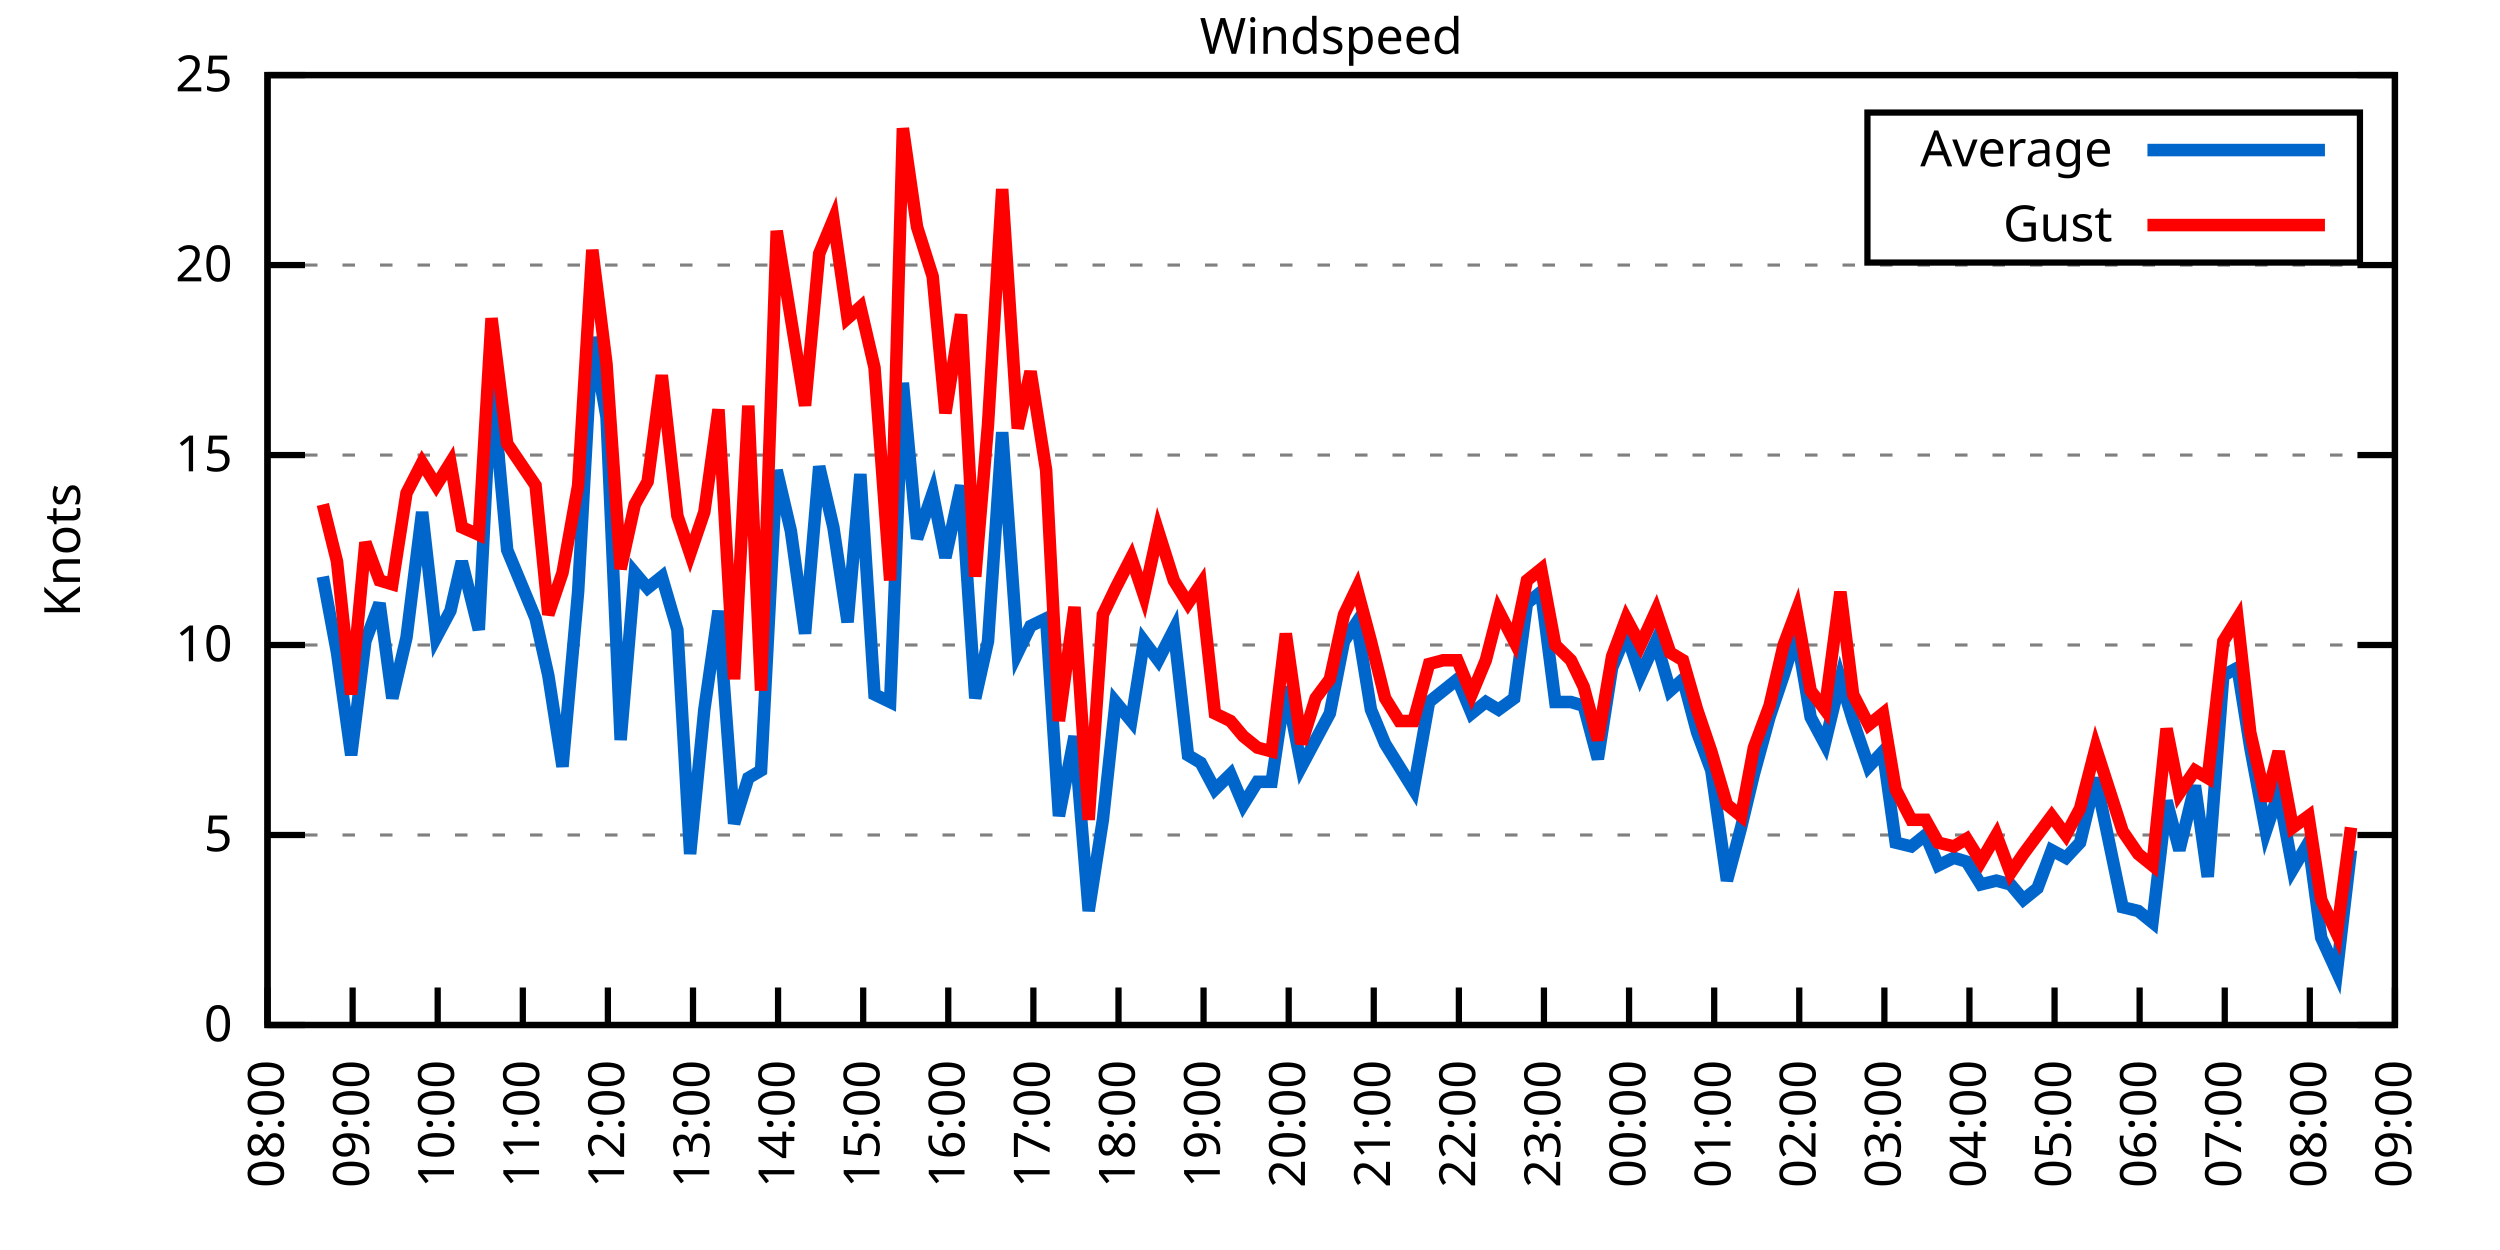
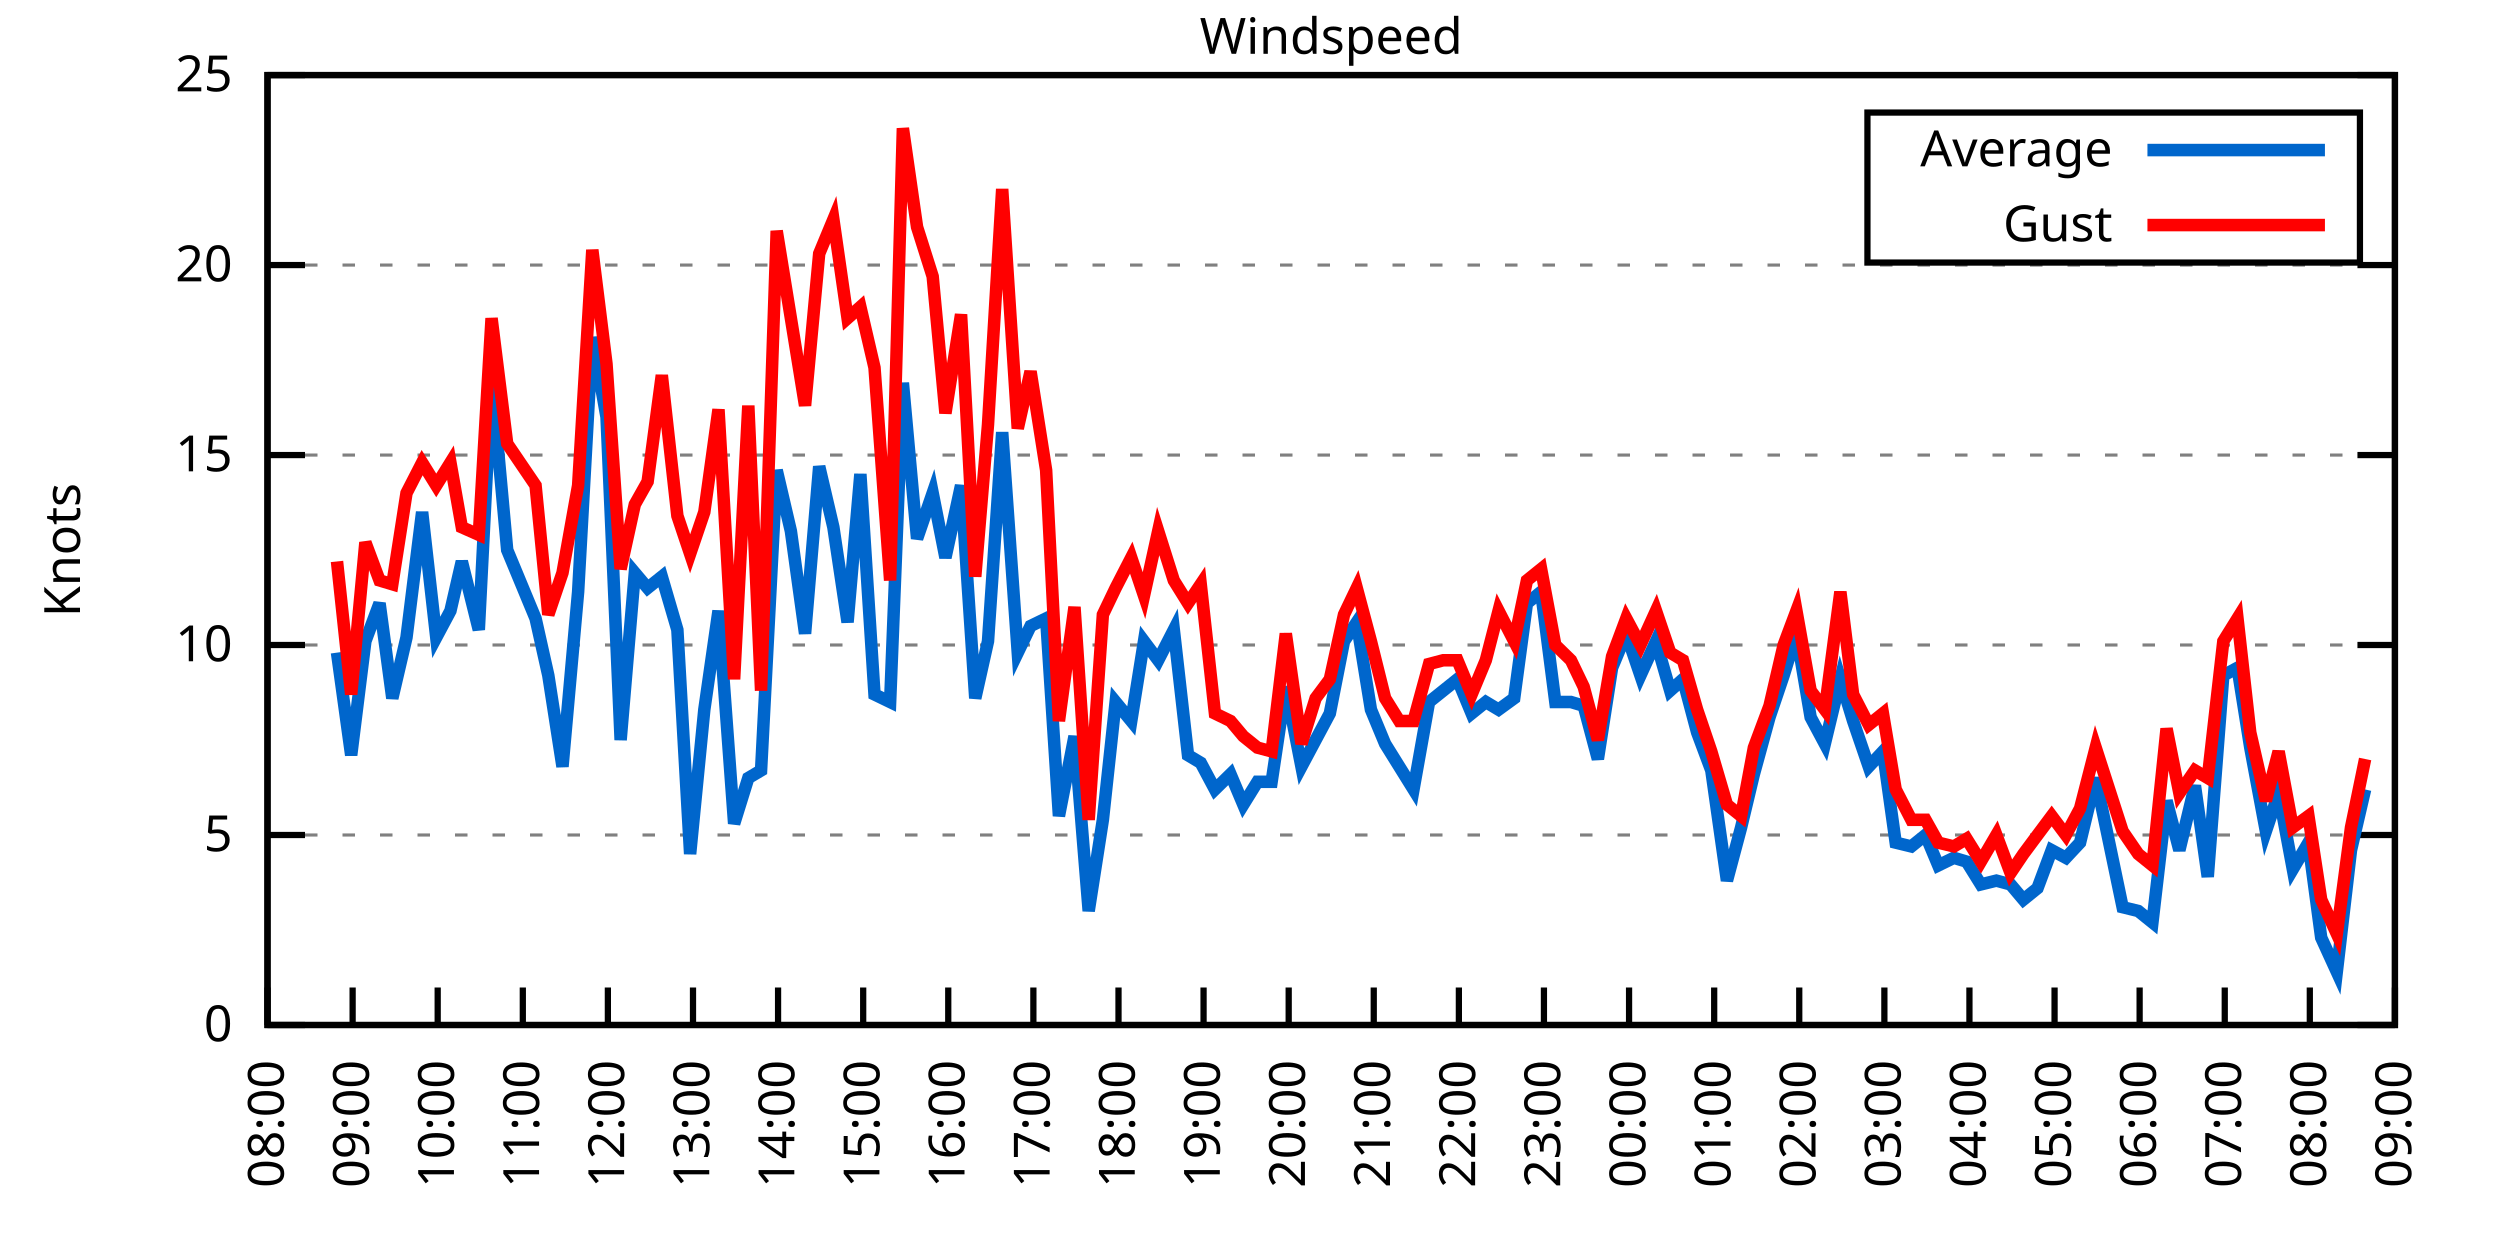
<svg xmlns="http://www.w3.org/2000/svg" xmlns:xlink="http://www.w3.org/1999/xlink" width="400" height="200" viewBox="0 0 400 200">
  <g id="gnuplot_canvas">
    <rect x="0" y="0" width="400" height="200" fill="none" />
    <defs>
      <circle id="gpDot" r="0.5" stroke-width="0.5" stroke="currentColor" />
      <path id="gpPt0" stroke-width="0.333" stroke="currentColor" d="M-1,0 h2 M0,-1 v2" />
      <path id="gpPt1" stroke-width="0.333" stroke="currentColor" d="M-1,-1 L1,1 M1,-1 L-1,1" />
      <path id="gpPt2" stroke-width="0.333" stroke="currentColor" d="M-1,0 L1,0 M0,-1 L0,1 M-1,-1 L1,1 M-1,1 L1,-1" />
      <rect id="gpPt3" stroke-width="0.333" stroke="currentColor" x="-1" y="-1" width="2" height="2" />
      <rect id="gpPt4" stroke-width="0.333" stroke="currentColor" fill="currentColor" x="-1" y="-1" width="2" height="2" />
      <circle id="gpPt5" stroke-width="0.333" stroke="currentColor" cx="0" cy="0" r="1" />
      <use xlink:href="#gpPt5" id="gpPt6" fill="currentColor" stroke="none" />
      <path id="gpPt7" stroke-width="0.333" stroke="currentColor" d="M0,-1.33 L-1.33,0.67 L1.33,0.67 z" />
      <use xlink:href="#gpPt7" id="gpPt8" fill="currentColor" stroke="none" />
      <use xlink:href="#gpPt7" id="gpPt9" stroke="currentColor" transform="rotate(180)" />
      <use xlink:href="#gpPt9" id="gpPt10" fill="currentColor" stroke="none" />
      <use xlink:href="#gpPt3" id="gpPt11" stroke="currentColor" transform="rotate(45)" />
      <use xlink:href="#gpPt11" id="gpPt12" fill="currentColor" stroke="none" />
      <path id="gpPt13" stroke-width="0.333" stroke="currentColor" d="M0,1.330 L1.265,0.411 L0.782,-1.067 L-0.782,-1.076 L-1.265,0.411 z" />
      <use xlink:href="#gpPt13" id="gpPt14" fill="currentColor" stroke="none" />
      <filter id="textbox" filterUnits="objectBoundingBox" x="0" y="0" height="1" width="1">
        <feFlood flood-color="white" flood-opacity="1" result="bgnd" />
        <feComposite in="SourceGraphic" in2="bgnd" operator="atop" />
      </filter>
      <filter id="greybox" filterUnits="objectBoundingBox" x="0" y="0" height="1" width="1">
        <feFlood flood-color="lightgrey" flood-opacity="1" result="grey" />
        <feComposite in="SourceGraphic" in2="grey" operator="atop" />
      </filter>
    </defs>
    <g fill="none" color="white" stroke="currentColor" stroke-width="1.00" stroke-linecap="butt" stroke-linejoin="miter">
</g>
    <g fill="none" color="black" stroke="currentColor" stroke-width="1.00" stroke-linecap="butt" stroke-linejoin="miter">
      <g stroke="none" shape-rendering="crispEdges">
        <polygon fill="rgb(255, 255, 255)" points="42.80,164.00 383.18,164.00 383.18,12.02 42.80,12.02 " />
      </g>
    </g>
    <g fill="none" color="black" stroke="currentColor" stroke-width="1.00" stroke-linecap="butt" stroke-linejoin="miter">
</g>
    <g fill="none" color="black" stroke="black" stroke-width="0.50" stroke-linecap="butt" stroke-linejoin="miter">
</g>
    <g fill="none" color="gray" stroke="currentColor" stroke-width="0.50" stroke-linecap="butt" stroke-linejoin="miter">
      <path stroke="gray" stroke-dasharray="2,4" class="gridline" d="M42.80,164.00 L383.19,164.00  " />
    </g>
    <g fill="none" color="gray" stroke="gray" stroke-width="1.00" stroke-linecap="butt" stroke-linejoin="miter">
</g>
    <g fill="none" color="black" stroke="currentColor" stroke-width="1.00" stroke-linecap="butt" stroke-linejoin="miter">
      <path stroke="black" d="M42.80,164.00 L48.80,164.00 M383.19,164.00 L377.19,164.00  " />
      <g transform="translate(37.20,166.60)" stroke="none" fill="black" font-family="Sans" font-size="8.00" text-anchor="end">
        <text>
          <tspan font-family="Sans"> 0</tspan>
        </text>
      </g>
    </g>
    <g fill="none" color="black" stroke="currentColor" stroke-width="1.00" stroke-linecap="butt" stroke-linejoin="miter">
</g>
    <g fill="none" color="black" stroke="black" stroke-width="0.50" stroke-linecap="butt" stroke-linejoin="miter">
</g>
    <g fill="none" color="gray" stroke="currentColor" stroke-width="0.50" stroke-linecap="butt" stroke-linejoin="miter">
      <path stroke="gray" stroke-dasharray="2,4" class="gridline" d="M42.80,133.60 L383.19,133.60  " />
    </g>
    <g fill="none" color="gray" stroke="gray" stroke-width="1.00" stroke-linecap="butt" stroke-linejoin="miter">
</g>
    <g fill="none" color="black" stroke="currentColor" stroke-width="1.00" stroke-linecap="butt" stroke-linejoin="miter">
      <path stroke="black" d="M42.80,133.60 L48.80,133.60 M383.19,133.60 L377.19,133.60  " />
      <g transform="translate(37.20,136.20)" stroke="none" fill="black" font-family="Sans" font-size="8.00" text-anchor="end">
        <text>
          <tspan font-family="Sans"> 5</tspan>
        </text>
      </g>
    </g>
    <g fill="none" color="black" stroke="currentColor" stroke-width="1.00" stroke-linecap="butt" stroke-linejoin="miter">
</g>
    <g fill="none" color="black" stroke="black" stroke-width="0.50" stroke-linecap="butt" stroke-linejoin="miter">
</g>
    <g fill="none" color="gray" stroke="currentColor" stroke-width="0.50" stroke-linecap="butt" stroke-linejoin="miter">
      <path stroke="gray" stroke-dasharray="2,4" class="gridline" d="M42.80,103.20 L383.19,103.20  " />
    </g>
    <g fill="none" color="gray" stroke="gray" stroke-width="1.00" stroke-linecap="butt" stroke-linejoin="miter">
</g>
    <g fill="none" color="black" stroke="currentColor" stroke-width="1.00" stroke-linecap="butt" stroke-linejoin="miter">
      <path stroke="black" d="M42.80,103.20 L48.80,103.20 M383.19,103.20 L377.19,103.20  " />
      <g transform="translate(37.20,105.80)" stroke="none" fill="black" font-family="Sans" font-size="8.00" text-anchor="end">
        <text>
          <tspan font-family="Sans"> 10</tspan>
        </text>
      </g>
    </g>
    <g fill="none" color="black" stroke="currentColor" stroke-width="1.00" stroke-linecap="butt" stroke-linejoin="miter">
</g>
    <g fill="none" color="black" stroke="black" stroke-width="0.50" stroke-linecap="butt" stroke-linejoin="miter">
</g>
    <g fill="none" color="gray" stroke="currentColor" stroke-width="0.50" stroke-linecap="butt" stroke-linejoin="miter">
      <path stroke="gray" stroke-dasharray="2,4" class="gridline" d="M42.80,72.81 L383.19,72.81  " />
    </g>
    <g fill="none" color="gray" stroke="gray" stroke-width="1.00" stroke-linecap="butt" stroke-linejoin="miter">
</g>
    <g fill="none" color="black" stroke="currentColor" stroke-width="1.00" stroke-linecap="butt" stroke-linejoin="miter">
      <path stroke="black" d="M42.80,72.81 L48.80,72.81 M383.19,72.81 L377.19,72.81  " />
      <g transform="translate(37.20,75.41)" stroke="none" fill="black" font-family="Sans" font-size="8.00" text-anchor="end">
        <text>
          <tspan font-family="Sans"> 15</tspan>
        </text>
      </g>
    </g>
    <g fill="none" color="black" stroke="currentColor" stroke-width="1.00" stroke-linecap="butt" stroke-linejoin="miter">
</g>
    <g fill="none" color="black" stroke="black" stroke-width="0.50" stroke-linecap="butt" stroke-linejoin="miter">
</g>
    <g fill="none" color="gray" stroke="currentColor" stroke-width="0.50" stroke-linecap="butt" stroke-linejoin="miter">
      <path stroke="gray" stroke-dasharray="2,4" class="gridline" d="M42.80,42.41 L383.19,42.41  " />
    </g>
    <g fill="none" color="gray" stroke="gray" stroke-width="1.00" stroke-linecap="butt" stroke-linejoin="miter">
</g>
    <g fill="none" color="black" stroke="currentColor" stroke-width="1.00" stroke-linecap="butt" stroke-linejoin="miter">
      <path stroke="black" d="M42.80,42.41 L48.80,42.41 M383.19,42.41 L377.19,42.41  " />
      <g transform="translate(37.20,45.01)" stroke="none" fill="black" font-family="Sans" font-size="8.00" text-anchor="end">
        <text>
          <tspan font-family="Sans"> 20</tspan>
        </text>
      </g>
    </g>
    <g fill="none" color="black" stroke="currentColor" stroke-width="1.00" stroke-linecap="butt" stroke-linejoin="miter">
</g>
    <g fill="none" color="black" stroke="black" stroke-width="0.50" stroke-linecap="butt" stroke-linejoin="miter">
</g>
    <g fill="none" color="gray" stroke="currentColor" stroke-width="0.50" stroke-linecap="butt" stroke-linejoin="miter">
      <path stroke="gray" stroke-dasharray="2,4" class="gridline" d="M42.80,12.01 L383.19,12.01  " />
    </g>
    <g fill="none" color="gray" stroke="gray" stroke-width="1.00" stroke-linecap="butt" stroke-linejoin="miter">
</g>
    <g fill="none" color="black" stroke="currentColor" stroke-width="1.00" stroke-linecap="butt" stroke-linejoin="miter">
      <path stroke="black" d="M42.80,12.01 L48.80,12.01 M383.19,12.01 L377.19,12.01  " />
      <g transform="translate(37.20,14.61)" stroke="none" fill="black" font-family="Sans" font-size="8.00" text-anchor="end">
        <text>
          <tspan font-family="Sans"> 25</tspan>
        </text>
      </g>
    </g>
    <g fill="none" color="black" stroke="currentColor" stroke-width="1.00" stroke-linecap="butt" stroke-linejoin="miter">
      <path stroke="black" d="M42.80,164.00 L42.80,158.00  " />
      <g transform="translate(45.40,169.60) rotate(270.00)" stroke="none" fill="black" font-family="Sans" font-size="8.00" text-anchor="end">
        <text>
          <tspan font-family="Sans">08:00</tspan>
        </text>
      </g>
    </g>
    <g fill="none" color="black" stroke="currentColor" stroke-width="1.00" stroke-linecap="butt" stroke-linejoin="miter">
      <path stroke="black" d="M56.42,164.00 L56.42,158.00  " />
      <g transform="translate(59.02,169.60) rotate(270.00)" stroke="none" fill="black" font-family="Sans" font-size="8.00" text-anchor="end">
        <text>
          <tspan font-family="Sans">09:00</tspan>
        </text>
      </g>
    </g>
    <g fill="none" color="black" stroke="currentColor" stroke-width="1.00" stroke-linecap="butt" stroke-linejoin="miter">
      <path stroke="black" d="M70.03,164.00 L70.03,158.00  " />
      <g transform="translate(72.63,169.60) rotate(270.00)" stroke="none" fill="black" font-family="Sans" font-size="8.00" text-anchor="end">
        <text>
          <tspan font-family="Sans">10:00</tspan>
        </text>
      </g>
    </g>
    <g fill="none" color="black" stroke="currentColor" stroke-width="1.00" stroke-linecap="butt" stroke-linejoin="miter">
      <path stroke="black" d="M83.65,164.00 L83.65,158.00  " />
      <g transform="translate(86.25,169.60) rotate(270.00)" stroke="none" fill="black" font-family="Sans" font-size="8.00" text-anchor="end">
        <text>
          <tspan font-family="Sans">11:00</tspan>
        </text>
      </g>
    </g>
    <g fill="none" color="black" stroke="currentColor" stroke-width="1.00" stroke-linecap="butt" stroke-linejoin="miter">
      <path stroke="black" d="M97.26,164.00 L97.26,158.00  " />
      <g transform="translate(99.86,169.60) rotate(270.00)" stroke="none" fill="black" font-family="Sans" font-size="8.00" text-anchor="end">
        <text>
          <tspan font-family="Sans">12:00</tspan>
        </text>
      </g>
    </g>
    <g fill="none" color="black" stroke="currentColor" stroke-width="1.00" stroke-linecap="butt" stroke-linejoin="miter">
      <path stroke="black" d="M110.88,164.00 L110.88,158.00  " />
      <g transform="translate(113.48,169.60) rotate(270.00)" stroke="none" fill="black" font-family="Sans" font-size="8.00" text-anchor="end">
        <text>
          <tspan font-family="Sans">13:00</tspan>
        </text>
      </g>
    </g>
    <g fill="none" color="black" stroke="currentColor" stroke-width="1.00" stroke-linecap="butt" stroke-linejoin="miter">
      <path stroke="black" d="M124.49,164.00 L124.49,158.00  " />
      <g transform="translate(127.09,169.60) rotate(270.00)" stroke="none" fill="black" font-family="Sans" font-size="8.00" text-anchor="end">
        <text>
          <tspan font-family="Sans">14:00</tspan>
        </text>
      </g>
    </g>
    <g fill="none" color="black" stroke="currentColor" stroke-width="1.00" stroke-linecap="butt" stroke-linejoin="miter">
      <path stroke="black" d="M138.11,164.00 L138.11,158.00  " />
      <g transform="translate(140.71,169.60) rotate(270.00)" stroke="none" fill="black" font-family="Sans" font-size="8.00" text-anchor="end">
        <text>
          <tspan font-family="Sans">15:00</tspan>
        </text>
      </g>
    </g>
    <g fill="none" color="black" stroke="currentColor" stroke-width="1.00" stroke-linecap="butt" stroke-linejoin="miter">
      <path stroke="black" d="M151.72,164.00 L151.72,158.00  " />
      <g transform="translate(154.32,169.60) rotate(270.00)" stroke="none" fill="black" font-family="Sans" font-size="8.00" text-anchor="end">
        <text>
          <tspan font-family="Sans">16:00</tspan>
        </text>
      </g>
    </g>
    <g fill="none" color="black" stroke="currentColor" stroke-width="1.00" stroke-linecap="butt" stroke-linejoin="miter">
      <path stroke="black" d="M165.34,164.00 L165.34,158.00  " />
      <g transform="translate(167.94,169.60) rotate(270.00)" stroke="none" fill="black" font-family="Sans" font-size="8.00" text-anchor="end">
        <text>
          <tspan font-family="Sans">17:00</tspan>
        </text>
      </g>
    </g>
    <g fill="none" color="black" stroke="currentColor" stroke-width="1.00" stroke-linecap="butt" stroke-linejoin="miter">
      <path stroke="black" d="M178.96,164.00 L178.96,158.00  " />
      <g transform="translate(181.56,169.60) rotate(270.00)" stroke="none" fill="black" font-family="Sans" font-size="8.00" text-anchor="end">
        <text>
          <tspan font-family="Sans">18:00</tspan>
        </text>
      </g>
    </g>
    <g fill="none" color="black" stroke="currentColor" stroke-width="1.00" stroke-linecap="butt" stroke-linejoin="miter">
      <path stroke="black" d="M192.57,164.00 L192.57,158.00  " />
      <g transform="translate(195.17,169.60) rotate(270.00)" stroke="none" fill="black" font-family="Sans" font-size="8.00" text-anchor="end">
        <text>
          <tspan font-family="Sans">19:00</tspan>
        </text>
      </g>
    </g>
    <g fill="none" color="black" stroke="currentColor" stroke-width="1.00" stroke-linecap="butt" stroke-linejoin="miter">
      <path stroke="black" d="M206.19,164.00 L206.19,158.00  " />
      <g transform="translate(208.79,169.60) rotate(270.00)" stroke="none" fill="black" font-family="Sans" font-size="8.00" text-anchor="end">
        <text>
          <tspan font-family="Sans">20:00</tspan>
        </text>
      </g>
    </g>
    <g fill="none" color="black" stroke="currentColor" stroke-width="1.00" stroke-linecap="butt" stroke-linejoin="miter">
      <path stroke="black" d="M219.80,164.00 L219.80,158.00  " />
      <g transform="translate(222.40,169.60) rotate(270.00)" stroke="none" fill="black" font-family="Sans" font-size="8.00" text-anchor="end">
        <text>
          <tspan font-family="Sans">21:00</tspan>
        </text>
      </g>
    </g>
    <g fill="none" color="black" stroke="currentColor" stroke-width="1.00" stroke-linecap="butt" stroke-linejoin="miter">
      <path stroke="black" d="M233.42,164.00 L233.42,158.00  " />
      <g transform="translate(236.02,169.60) rotate(270.00)" stroke="none" fill="black" font-family="Sans" font-size="8.00" text-anchor="end">
        <text>
          <tspan font-family="Sans">22:00</tspan>
        </text>
      </g>
    </g>
    <g fill="none" color="black" stroke="currentColor" stroke-width="1.00" stroke-linecap="butt" stroke-linejoin="miter">
      <path stroke="black" d="M247.03,164.00 L247.03,158.00  " />
      <g transform="translate(249.63,169.60) rotate(270.00)" stroke="none" fill="black" font-family="Sans" font-size="8.00" text-anchor="end">
        <text>
          <tspan font-family="Sans">23:00</tspan>
        </text>
      </g>
    </g>
    <g fill="none" color="black" stroke="currentColor" stroke-width="1.00" stroke-linecap="butt" stroke-linejoin="miter">
      <path stroke="black" d="M260.65,164.00 L260.65,158.00  " />
      <g transform="translate(263.25,169.60) rotate(270.00)" stroke="none" fill="black" font-family="Sans" font-size="8.00" text-anchor="end">
        <text>
          <tspan font-family="Sans">00:00</tspan>
        </text>
      </g>
    </g>
    <g fill="none" color="black" stroke="currentColor" stroke-width="1.00" stroke-linecap="butt" stroke-linejoin="miter">
      <path stroke="black" d="M274.27,164.00 L274.27,158.00  " />
      <g transform="translate(276.87,169.60) rotate(270.00)" stroke="none" fill="black" font-family="Sans" font-size="8.00" text-anchor="end">
        <text>
          <tspan font-family="Sans">01:00</tspan>
        </text>
      </g>
    </g>
    <g fill="none" color="black" stroke="currentColor" stroke-width="1.00" stroke-linecap="butt" stroke-linejoin="miter">
      <path stroke="black" d="M287.88,164.00 L287.88,158.00  " />
      <g transform="translate(290.48,169.60) rotate(270.00)" stroke="none" fill="black" font-family="Sans" font-size="8.00" text-anchor="end">
        <text>
          <tspan font-family="Sans">02:00</tspan>
        </text>
      </g>
    </g>
    <g fill="none" color="black" stroke="currentColor" stroke-width="1.00" stroke-linecap="butt" stroke-linejoin="miter">
      <path stroke="black" d="M301.50,164.00 L301.50,158.00  " />
      <g transform="translate(304.10,169.60) rotate(270.00)" stroke="none" fill="black" font-family="Sans" font-size="8.00" text-anchor="end">
        <text>
          <tspan font-family="Sans">03:00</tspan>
        </text>
      </g>
    </g>
    <g fill="none" color="black" stroke="currentColor" stroke-width="1.00" stroke-linecap="butt" stroke-linejoin="miter">
      <path stroke="black" d="M315.11,164.00 L315.11,158.00  " />
      <g transform="translate(317.71,169.60) rotate(270.00)" stroke="none" fill="black" font-family="Sans" font-size="8.00" text-anchor="end">
        <text>
          <tspan font-family="Sans">04:00</tspan>
        </text>
      </g>
    </g>
    <g fill="none" color="black" stroke="currentColor" stroke-width="1.00" stroke-linecap="butt" stroke-linejoin="miter">
      <path stroke="black" d="M328.73,164.00 L328.73,158.00  " />
      <g transform="translate(331.33,169.60) rotate(270.00)" stroke="none" fill="black" font-family="Sans" font-size="8.00" text-anchor="end">
        <text>
          <tspan font-family="Sans">05:00</tspan>
        </text>
      </g>
    </g>
    <g fill="none" color="black" stroke="currentColor" stroke-width="1.00" stroke-linecap="butt" stroke-linejoin="miter">
      <path stroke="black" d="M342.34,164.00 L342.34,158.00  " />
      <g transform="translate(344.94,169.60) rotate(270.00)" stroke="none" fill="black" font-family="Sans" font-size="8.00" text-anchor="end">
        <text>
          <tspan font-family="Sans">06:00</tspan>
        </text>
      </g>
    </g>
    <g fill="none" color="black" stroke="currentColor" stroke-width="1.00" stroke-linecap="butt" stroke-linejoin="miter">
      <path stroke="black" d="M355.96,164.00 L355.96,158.00  " />
      <g transform="translate(358.56,169.60) rotate(270.00)" stroke="none" fill="black" font-family="Sans" font-size="8.00" text-anchor="end">
        <text>
          <tspan font-family="Sans">07:00</tspan>
        </text>
      </g>
    </g>
    <g fill="none" color="black" stroke="currentColor" stroke-width="1.00" stroke-linecap="butt" stroke-linejoin="miter">
      <path stroke="black" d="M369.57,164.00 L369.57,158.00  " />
      <g transform="translate(372.17,169.60) rotate(270.00)" stroke="none" fill="black" font-family="Sans" font-size="8.00" text-anchor="end">
        <text>
          <tspan font-family="Sans">08:00</tspan>
        </text>
      </g>
    </g>
    <g fill="none" color="black" stroke="currentColor" stroke-width="1.00" stroke-linecap="butt" stroke-linejoin="miter">
      <path stroke="black" d="M383.19,164.00 L383.19,158.00  " />
      <g transform="translate(385.79,169.60) rotate(270.00)" stroke="none" fill="black" font-family="Sans" font-size="8.00" text-anchor="end">
        <text>
          <tspan font-family="Sans">09:00</tspan>
        </text>
      </g>
    </g>
    <g fill="none" color="black" stroke="currentColor" stroke-width="1.00" stroke-linecap="butt" stroke-linejoin="miter">
</g>
    <g fill="none" color="black" stroke="currentColor" stroke-width="1.00" stroke-linecap="butt" stroke-linejoin="miter">
      <path stroke="black" d="M42.80,12.01 L42.80,164.00 L383.19,164.00 L383.19,12.01 L42.80,12.01 Z  " />
    </g>
    <g fill="none" color="black" stroke="currentColor" stroke-width="1.00" stroke-linecap="butt" stroke-linejoin="miter">
</g>
    <g fill="none" color="black" stroke="currentColor" stroke-width="1.00" stroke-linecap="butt" stroke-linejoin="miter">
      <path stroke="black" d="M298.79,42.01 L298.79,18.01 L377.59,18.01 L377.59,42.01 L298.79,42.01 Z  " />
    </g>
    <g id="Windspeed_plot_1">
      <g fill="none" color="white" stroke="black" stroke-width="2.00" stroke-linecap="butt" stroke-linejoin="miter">
</g>
      <g fill="none" color="black" stroke="currentColor" stroke-width="2.00" stroke-linecap="butt" stroke-linejoin="miter">
        <g transform="translate(337.99,26.61)" stroke="none" fill="black" font-family="Sans" font-size="8.00" text-anchor="end">
          <text>
            <tspan font-family="Sans">Average</tspan>
          </text>
        </g>
      </g>
      <g fill="none" color="black" stroke="currentColor" stroke-width="2.00" stroke-linecap="butt" stroke-linejoin="miter">
-         <path stroke="rgb(  0, 102, 204)" d="M343.59,24.01 L371.99,24.01 M51.65,92.26 L53.92,104.42 L56.19,120.83 L58.46,102.60 L60.73,96.52 L62.77,111.72   L65.04,101.99 L67.54,81.93 L69.80,101.99 L72.07,97.73 L73.89,89.83 L76.61,100.77 L78.65,60.65 L81.15,88.00   L85.69,98.95 L87.73,108.07 L90.00,122.66 L92.50,94.69 L94.77,53.96 L97.04,66.73 L99.30,118.40 L101.57,91.65   L103.62,94.08 L105.89,92.26 L108.38,100.77 L110.42,136.64 L112.69,113.54 L114.96,97.73 L117.46,131.78 L119.73,124.48   L121.77,123.27 L124.27,75.24 L126.54,84.97 L128.81,101.38 L131.07,74.63 L133.34,84.36 L135.61,99.56 L137.66,75.85   L139.92,111.11 L142.42,112.32 L144.46,61.25 L146.73,86.18 L149.23,78.89 L151.27,89.22 L153.77,77.67 L156.04,111.72   L158.08,102.60 L160.35,69.16 L162.84,104.42 L164.89,100.16 L167.38,98.95 L169.43,130.56 L171.92,117.80 L174.19,145.76   L176.46,131.17 L178.50,112.32 L181.00,115.36 L183.04,102.60 L185.31,105.64 L187.81,100.77 L190.08,120.83 L192.12,122.05   L194.39,126.31 L196.88,123.87 L198.93,128.74 L201.19,125.09 L203.46,125.09 L205.73,109.89 L208.23,122.66 L210.50,118.40   L212.77,114.15 L215.04,102.60 L217.08,99.56 L219.35,113.54 L221.62,119.01 L223.89,122.66 L226.16,126.31 L228.65,112.32   L230.92,110.50 L233.19,108.68 L235.46,114.15 L237.73,112.32 L239.77,113.54 L242.27,111.72 L244.31,96.52 L246.58,94.69   L248.85,112.32 L251.35,112.32 L253.39,112.93 L255.66,121.44 L257.93,106.85 L260.20,101.38 L262.47,108.07 L264.96,102.60   L267.23,110.50 L269.27,108.68 L271.54,117.19 L273.81,123.27 L276.31,140.90 L278.58,132.39 L280.62,123.87 L283.12,114.76   L285.38,108.07 L287.43,101.38 L289.70,114.76 L291.97,119.01 L294.46,108.68 L296.50,115.36 L299.00,122.66 L301.27,120.23   L303.31,134.82 L305.81,135.43 L308.08,133.60 L310.12,138.47 L312.62,137.25 L314.66,137.86 L316.93,141.51 L319.42,140.90   L321.69,141.51 L323.74,143.94 L326.00,142.11 L328.27,136.03 L330.54,137.25 L332.81,134.82 L335.31,124.48 L339.62,145.15   L342.12,145.76 L344.39,147.59 L346.65,128.13 L348.70,136.03 L351.19,125.70 L353.24,140.29 L355.73,108.07 L358.00,106.85   L360.04,119.62 L362.54,132.99 L364.58,126.91 L366.85,139.07 L369.35,134.82 L371.39,150.02 L373.89,155.49 L376.16,136.03    " />
+         <path stroke="rgb(  0, 102, 204)" d="M343.59,24.01 L371.99,24.01 M53.92,104.42 L56.19,120.83 L58.46,102.60 L60.73,96.52 L62.77,111.72 L65.04,101.99   L67.54,81.93 L69.80,101.99 L72.07,97.73 L73.89,89.83 L76.61,100.77 L78.65,60.65 L81.15,88.00 L85.69,98.95   L87.73,108.07 L90.00,122.66 L92.50,94.69 L94.77,53.96 L97.04,66.73 L99.30,118.40 L101.57,91.65 L103.62,94.08   L105.89,92.26 L108.38,100.77 L110.42,136.64 L112.69,113.54 L114.96,97.73 L117.46,131.78 L119.73,124.48 L121.77,123.27   L124.27,75.24 L126.54,84.97 L128.81,101.38 L131.07,74.63 L133.34,84.36 L135.61,99.56 L137.66,75.85 L139.92,111.11   L142.42,112.32 L144.46,61.25 L146.73,86.18 L149.23,78.89 L151.27,89.22 L153.77,77.67 L156.04,111.72 L158.08,102.60   L160.35,69.16 L162.84,104.42 L164.89,100.16 L167.38,98.95 L169.43,130.56 L171.92,117.80 L174.19,145.76 L176.46,131.17   L178.50,112.32 L181.00,115.36 L183.04,102.60 L185.31,105.64 L187.81,100.77 L190.08,120.83 L192.12,122.05 L194.39,126.31   L196.88,123.87 L198.93,128.74 L201.19,125.09 L203.46,125.09 L205.73,109.89 L208.23,122.66 L210.50,118.40 L212.77,114.15   L215.04,102.60 L217.08,99.56 L219.35,113.54 L221.62,119.01 L223.89,122.66 L226.16,126.31 L228.65,112.32 L230.92,110.50   L233.19,108.68 L235.46,114.15 L237.73,112.32 L239.77,113.54 L242.27,111.72 L244.31,96.52 L246.58,94.69 L248.85,112.32   L251.35,112.32 L253.39,112.93 L255.66,121.44 L257.93,106.85 L260.20,101.38 L262.47,108.07 L264.96,102.60 L267.23,110.50   L269.27,108.68 L271.54,117.19 L273.81,123.27 L276.31,140.90 L278.58,132.39 L280.62,123.87 L283.12,114.76 L285.38,108.07   L287.43,101.38 L289.70,114.76 L291.97,119.01 L294.46,108.68 L296.50,115.36 L299.00,122.66 L301.27,120.23 L303.31,134.82   L305.81,135.43 L308.08,133.60 L310.12,138.47 L312.62,137.25 L314.66,137.86 L316.93,141.51 L319.42,140.90 L321.69,141.51   L323.74,143.94 L326.00,142.11 L328.27,136.03 L330.54,137.25 L332.81,134.82 L335.31,124.48 L339.62,145.15 L342.12,145.76   L344.39,147.59 L346.65,128.13 L348.70,136.03 L351.19,125.70 L353.24,140.29 L355.73,108.07 L358.00,106.85 L360.04,119.62   L362.54,132.99 L364.58,126.91 L366.85,139.07 L369.35,134.82 L371.39,150.02 L373.89,155.49 L376.16,136.03 L378.42,126.31    " />
      </g>
    </g>
    <g id="Windspeed_plot_2">
      <g fill="none" color="black" stroke="currentColor" stroke-width="2.00" stroke-linecap="butt" stroke-linejoin="miter">
        <g transform="translate(337.99,38.61)" stroke="none" fill="black" font-family="Sans" font-size="8.00" text-anchor="end">
          <text>
            <tspan font-family="Sans">Gust</tspan>
          </text>
        </g>
      </g>
      <g fill="none" color="black" stroke="currentColor" stroke-width="2.00" stroke-linecap="butt" stroke-linejoin="miter">
-         <path stroke="rgb(255,   0,   0)" d="M343.59,36.01 L371.99,36.01 M51.65,80.71 L53.92,89.83 L56.19,111.11 L58.46,86.79 L60.73,92.87 L62.77,93.48   L65.04,78.89 L67.54,74.02 L69.80,77.67 L72.07,74.02 L73.89,84.36 L76.61,85.57 L78.65,50.92 L81.15,70.98   L85.69,77.67 L87.73,98.34 L90.00,91.65 L92.50,77.67 L94.77,39.98 L97.04,58.21 L99.30,91.04 L101.57,80.71   L103.62,77.06 L105.89,60.04 L108.38,82.53 L110.42,88.61 L112.69,81.93 L114.96,65.51 L117.46,108.68 L119.73,64.90   L121.77,110.50 L124.27,36.94 L126.54,50.92 L128.81,64.90 L131.07,40.58 L133.34,35.11 L135.61,50.92 L137.66,49.10   L139.92,58.82 L142.42,92.87 L144.46,20.52 L146.73,36.33 L149.23,44.23 L151.27,66.12 L153.77,50.31 L156.04,92.26   L158.08,67.94 L160.35,30.25 L162.84,68.55 L164.89,59.43 L167.38,75.24 L169.43,115.36 L171.92,97.12 L174.19,131.17   L176.46,98.34 L178.50,94.08 L181.00,89.22 L183.04,95.30 L185.31,84.97 L187.81,92.87 L190.08,96.52 L192.12,93.48   L194.39,114.15 L196.88,115.36 L198.93,117.80 L201.19,119.62 L203.46,120.23 L205.73,101.38 L208.23,119.01 L210.50,111.72   L212.77,108.68 L215.04,98.34 L217.08,94.08 L219.35,102.60 L221.62,111.72 L223.89,115.36 L226.16,115.36 L228.65,106.24   L230.92,105.64 L233.19,105.64 L235.46,111.11 L237.73,105.64 L239.77,97.73 L242.27,102.60 L244.31,92.87 L246.58,91.04   L248.85,103.20 L251.35,105.64 L253.39,109.89 L255.66,118.40 L257.93,105.03 L260.20,98.95 L262.47,103.20 L264.96,97.73   L267.23,104.42 L269.27,105.64 L271.54,113.54 L273.81,120.23 L276.31,128.74 L278.58,130.56 L280.62,119.62 L283.12,112.93   L285.38,103.20 L287.43,97.73 L289.70,110.50 L291.97,113.54 L294.46,94.69 L296.50,111.11 L299.00,115.97 L301.27,114.15   L303.31,126.31 L305.81,131.17 L308.08,131.17 L310.12,134.82 L312.62,135.43 L314.66,134.21 L316.93,137.86 L319.42,133.60   L321.69,139.68 L323.74,136.64 L326.00,133.60 L328.27,130.56 L330.54,133.60 L332.81,129.35 L335.31,119.62 L339.62,132.99   L342.12,136.64 L344.39,138.47 L346.65,116.58 L348.70,126.91 L351.19,123.27 L353.24,124.48 L355.73,102.60 L358.00,98.95   L360.04,117.19 L362.54,128.13 L364.58,120.23 L366.85,132.39 L369.35,130.56 L371.39,143.94 L373.89,149.41 L376.16,132.39    " />
+         <path stroke="rgb(255,   0,   0)" d="M343.59,36.01 L371.99,36.01 M53.92,89.83 L56.19,111.11 L58.46,86.79 L60.73,92.87 L62.77,93.48 L65.04,78.89   L67.54,74.02 L69.80,77.67 L72.07,74.02 L73.89,84.36 L76.61,85.57 L78.65,50.92 L81.15,70.98 L85.69,77.67   L87.73,98.34 L90.00,91.65 L92.50,77.67 L94.77,39.98 L97.04,58.21 L99.30,91.04 L101.57,80.71 L103.62,77.06   L105.89,60.04 L108.38,82.53 L110.42,88.61 L112.69,81.93 L114.96,65.51 L117.46,108.68 L119.73,64.90 L121.77,110.50   L124.27,36.94 L126.54,50.92 L128.81,64.90 L131.07,40.58 L133.34,35.11 L135.61,50.92 L137.66,49.10 L139.92,58.82   L142.42,92.87 L144.46,20.52 L146.73,36.33 L149.23,44.23 L151.27,66.12 L153.77,50.31 L156.04,92.26 L158.08,67.94   L160.35,30.25 L162.84,68.55 L164.89,59.43 L167.38,75.24 L169.43,115.36 L171.92,97.12 L174.19,131.17 L176.46,98.34   L178.50,94.08 L181.00,89.22 L183.04,95.30 L185.31,84.97 L187.81,92.87 L190.08,96.52 L192.12,93.48 L194.39,114.15   L196.88,115.36 L198.93,117.80 L201.19,119.62 L203.46,120.23 L205.73,101.38 L208.23,119.01 L210.50,111.72 L212.77,108.68   L215.04,98.34 L217.08,94.08 L219.35,102.60 L221.62,111.72 L223.89,115.36 L226.16,115.36 L228.65,106.24 L230.92,105.64   L233.19,105.64 L235.46,111.11 L237.73,105.64 L239.77,97.73 L242.27,102.60 L244.31,92.87 L246.58,91.04 L248.85,103.20   L251.35,105.64 L253.39,109.89 L255.66,118.40 L257.93,105.03 L260.20,98.95 L262.47,103.20 L264.96,97.73 L267.23,104.42   L269.27,105.64 L271.54,113.54 L273.81,120.23 L276.31,128.74 L278.58,130.56 L280.62,119.62 L283.12,112.93 L285.38,103.20   L287.43,97.73 L289.70,110.50 L291.97,113.54 L294.46,94.69 L296.50,111.11 L299.00,115.97 L301.27,114.15 L303.31,126.31   L305.81,131.17 L308.08,131.17 L310.12,134.82 L312.62,135.43 L314.66,134.21 L316.93,137.86 L319.42,133.60 L321.69,139.68   L323.74,136.64 L326.00,133.60 L328.27,130.56 L330.54,133.60 L332.81,129.35 L335.31,119.62 L339.62,132.99 L342.12,136.64   L344.39,138.47 L346.65,116.58 L348.70,126.91 L351.19,123.27 L353.24,124.48 L355.73,102.60 L358.00,98.95 L360.04,117.19   L362.54,128.13 L364.58,120.23 L366.85,132.39 L369.35,130.56 L371.39,143.94 L373.89,149.41 L376.16,132.39 L378.42,121.44    " />
      </g>
    </g>
    <g fill="none" color="black" stroke="currentColor" stroke-width="2.00" stroke-linecap="butt" stroke-linejoin="miter">
</g>
    <g fill="none" color="black" stroke="black" stroke-width="1.00" stroke-linecap="butt" stroke-linejoin="miter">
</g>
    <g fill="none" color="black" stroke="currentColor" stroke-width="1.00" stroke-linecap="butt" stroke-linejoin="miter">
      <path stroke="black" d="M42.80,12.01 L42.80,164.00 L383.19,164.00 L383.19,12.01 L42.80,12.01 Z  " />
      <g transform="translate(12.80,88.01) rotate(270.00)" stroke="none" fill="black" font-family="Sans" font-size="8.00" text-anchor="middle">
        <text>
          <tspan font-family="Sans">Knots</tspan>
        </text>
      </g>
    </g>
    <g fill="none" color="black" stroke="currentColor" stroke-width="1.00" stroke-linecap="butt" stroke-linejoin="miter">
</g>
    <g fill="none" color="black" stroke="currentColor" stroke-width="1.00" stroke-linecap="butt" stroke-linejoin="miter">
      <g transform="translate(212.99,8.61)" stroke="none" fill="black" font-family="Sans" font-size="8.00" text-anchor="middle">
        <text>
          <tspan font-family="Sans">Windspeed</tspan>
        </text>
      </g>
    </g>
    <g fill="none" color="black" stroke="currentColor" stroke-width="1.00" stroke-linecap="butt" stroke-linejoin="miter">
</g>
  </g>
</svg>
